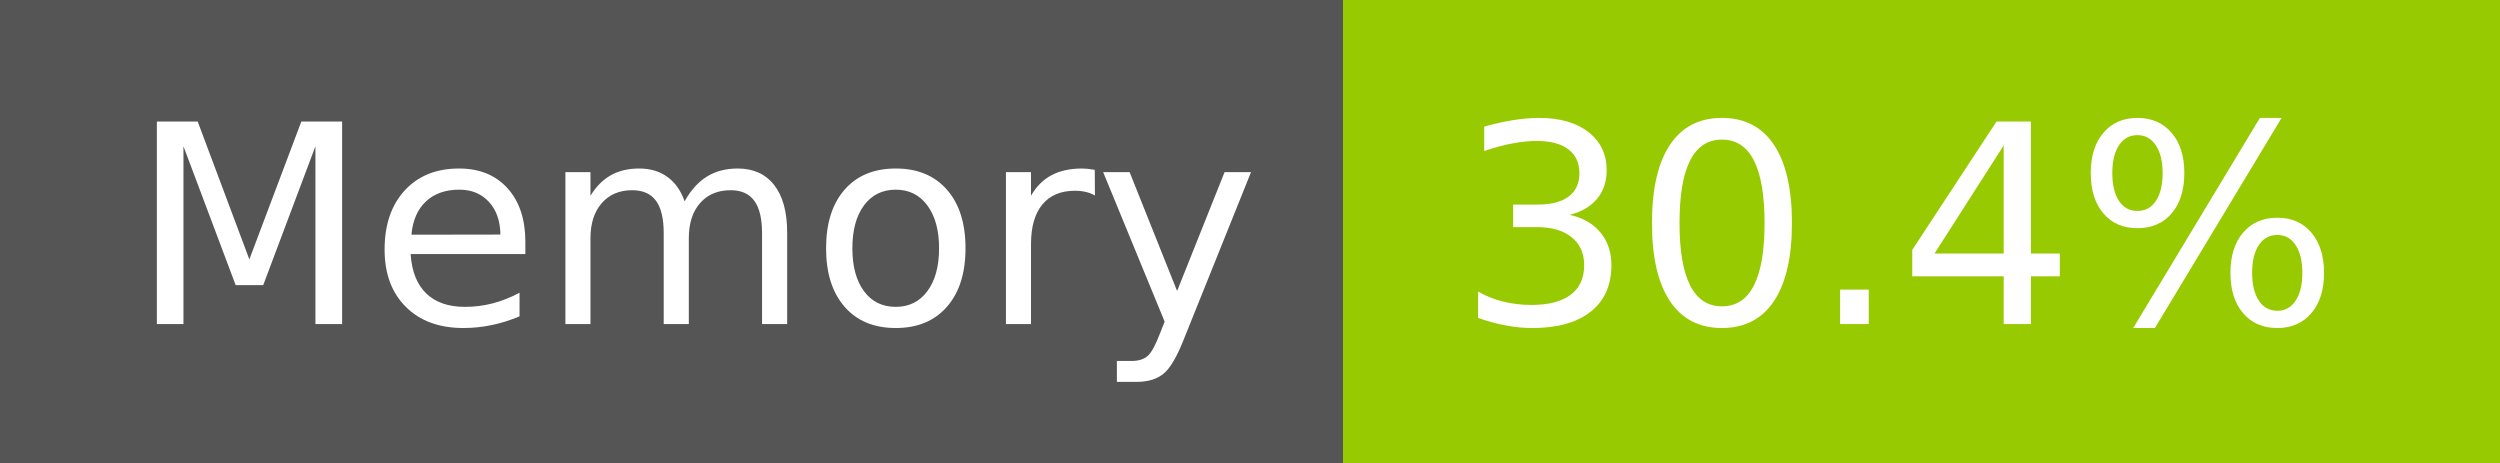
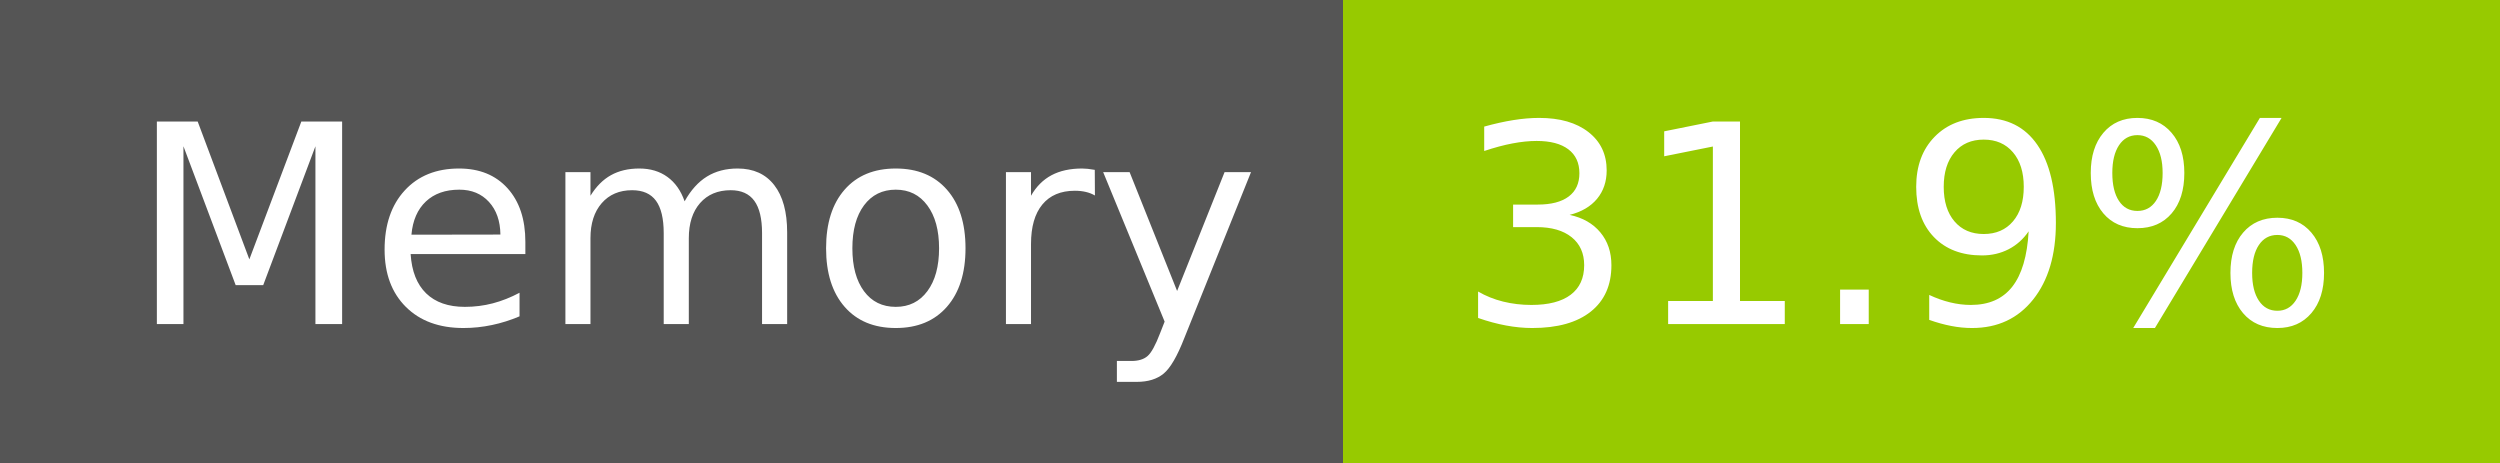
- <svg xmlns="http://www.w3.org/2000/svg" width="108" height="20" role="img" aria-label="Memory: 30.4%">
+ <svg xmlns="http://www.w3.org/2000/svg" width="108" height="20" role="img" aria-label="Memory: 31.9%">
  <g shape-rendering="crispEdges">
    <rect width="58" height="20" fill="#555" />
    <rect x="58" width="50" height="20" fill="#97ca00" />
  </g>
  <g fill="#fff" text-anchor="middle" font-family="Verdana,Geneva,DejaVu Sans,sans-serif" text-rendering="geometricPrecision" font-size="120">
    <text x="300" y="140" transform="scale(.1)" fill="#fff" textLength="466">Memory</text>
-     <text x="820" y="140" transform="scale(.1)" fill="#fff" textLength="390">30.4%</text>
+     <text x="820" y="140" transform="scale(.1)" fill="#fff" textLength="390">31.9%</text>
  </g>
</svg>
